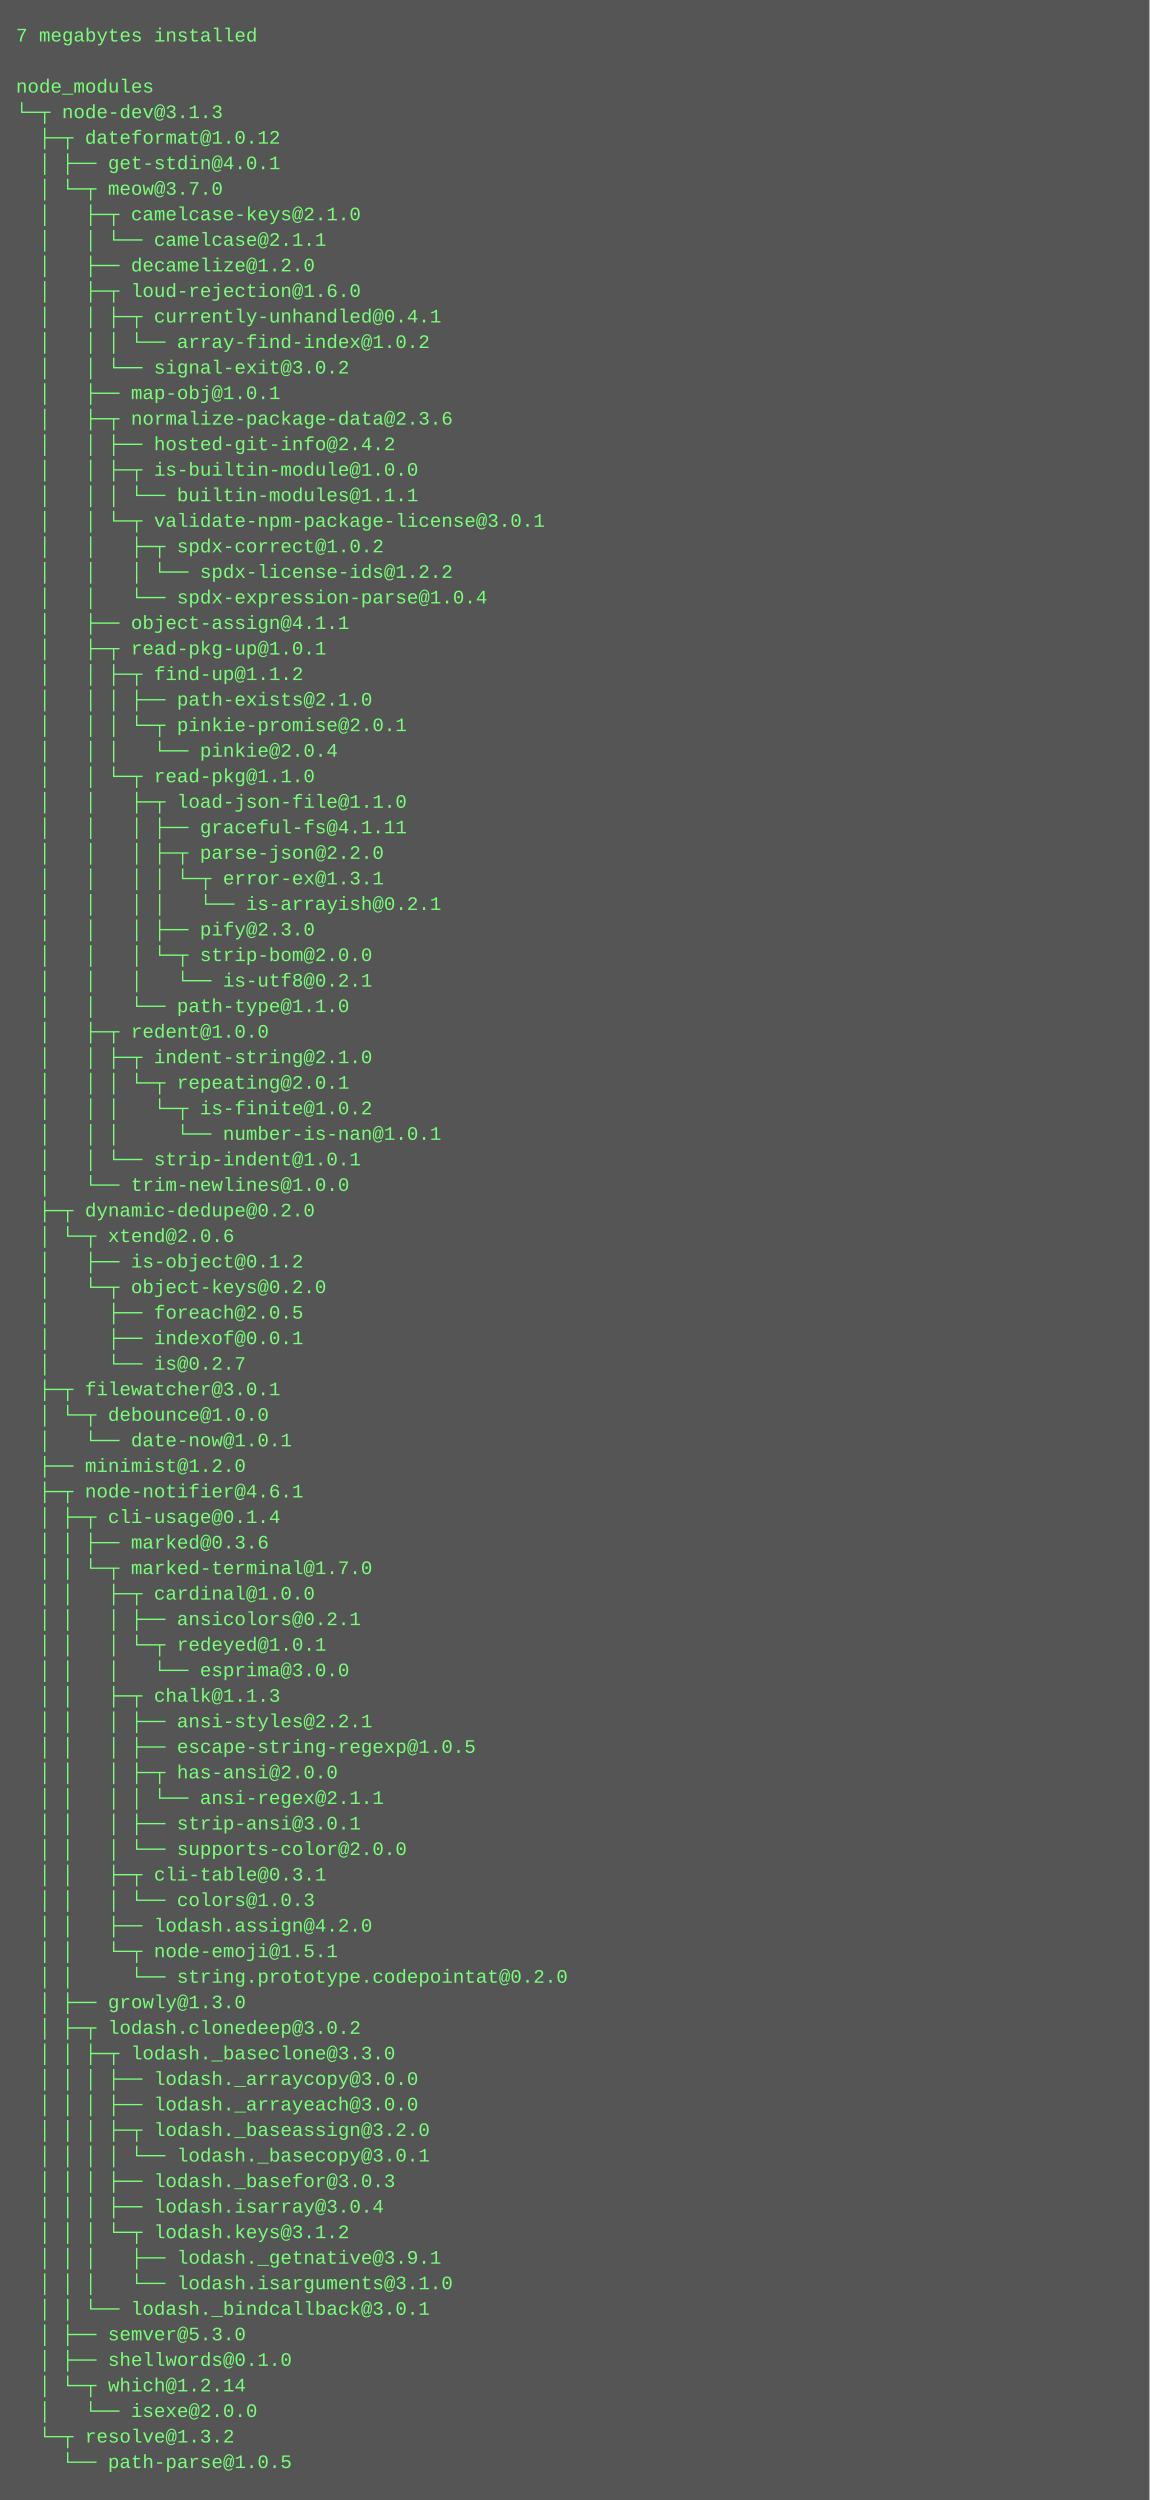
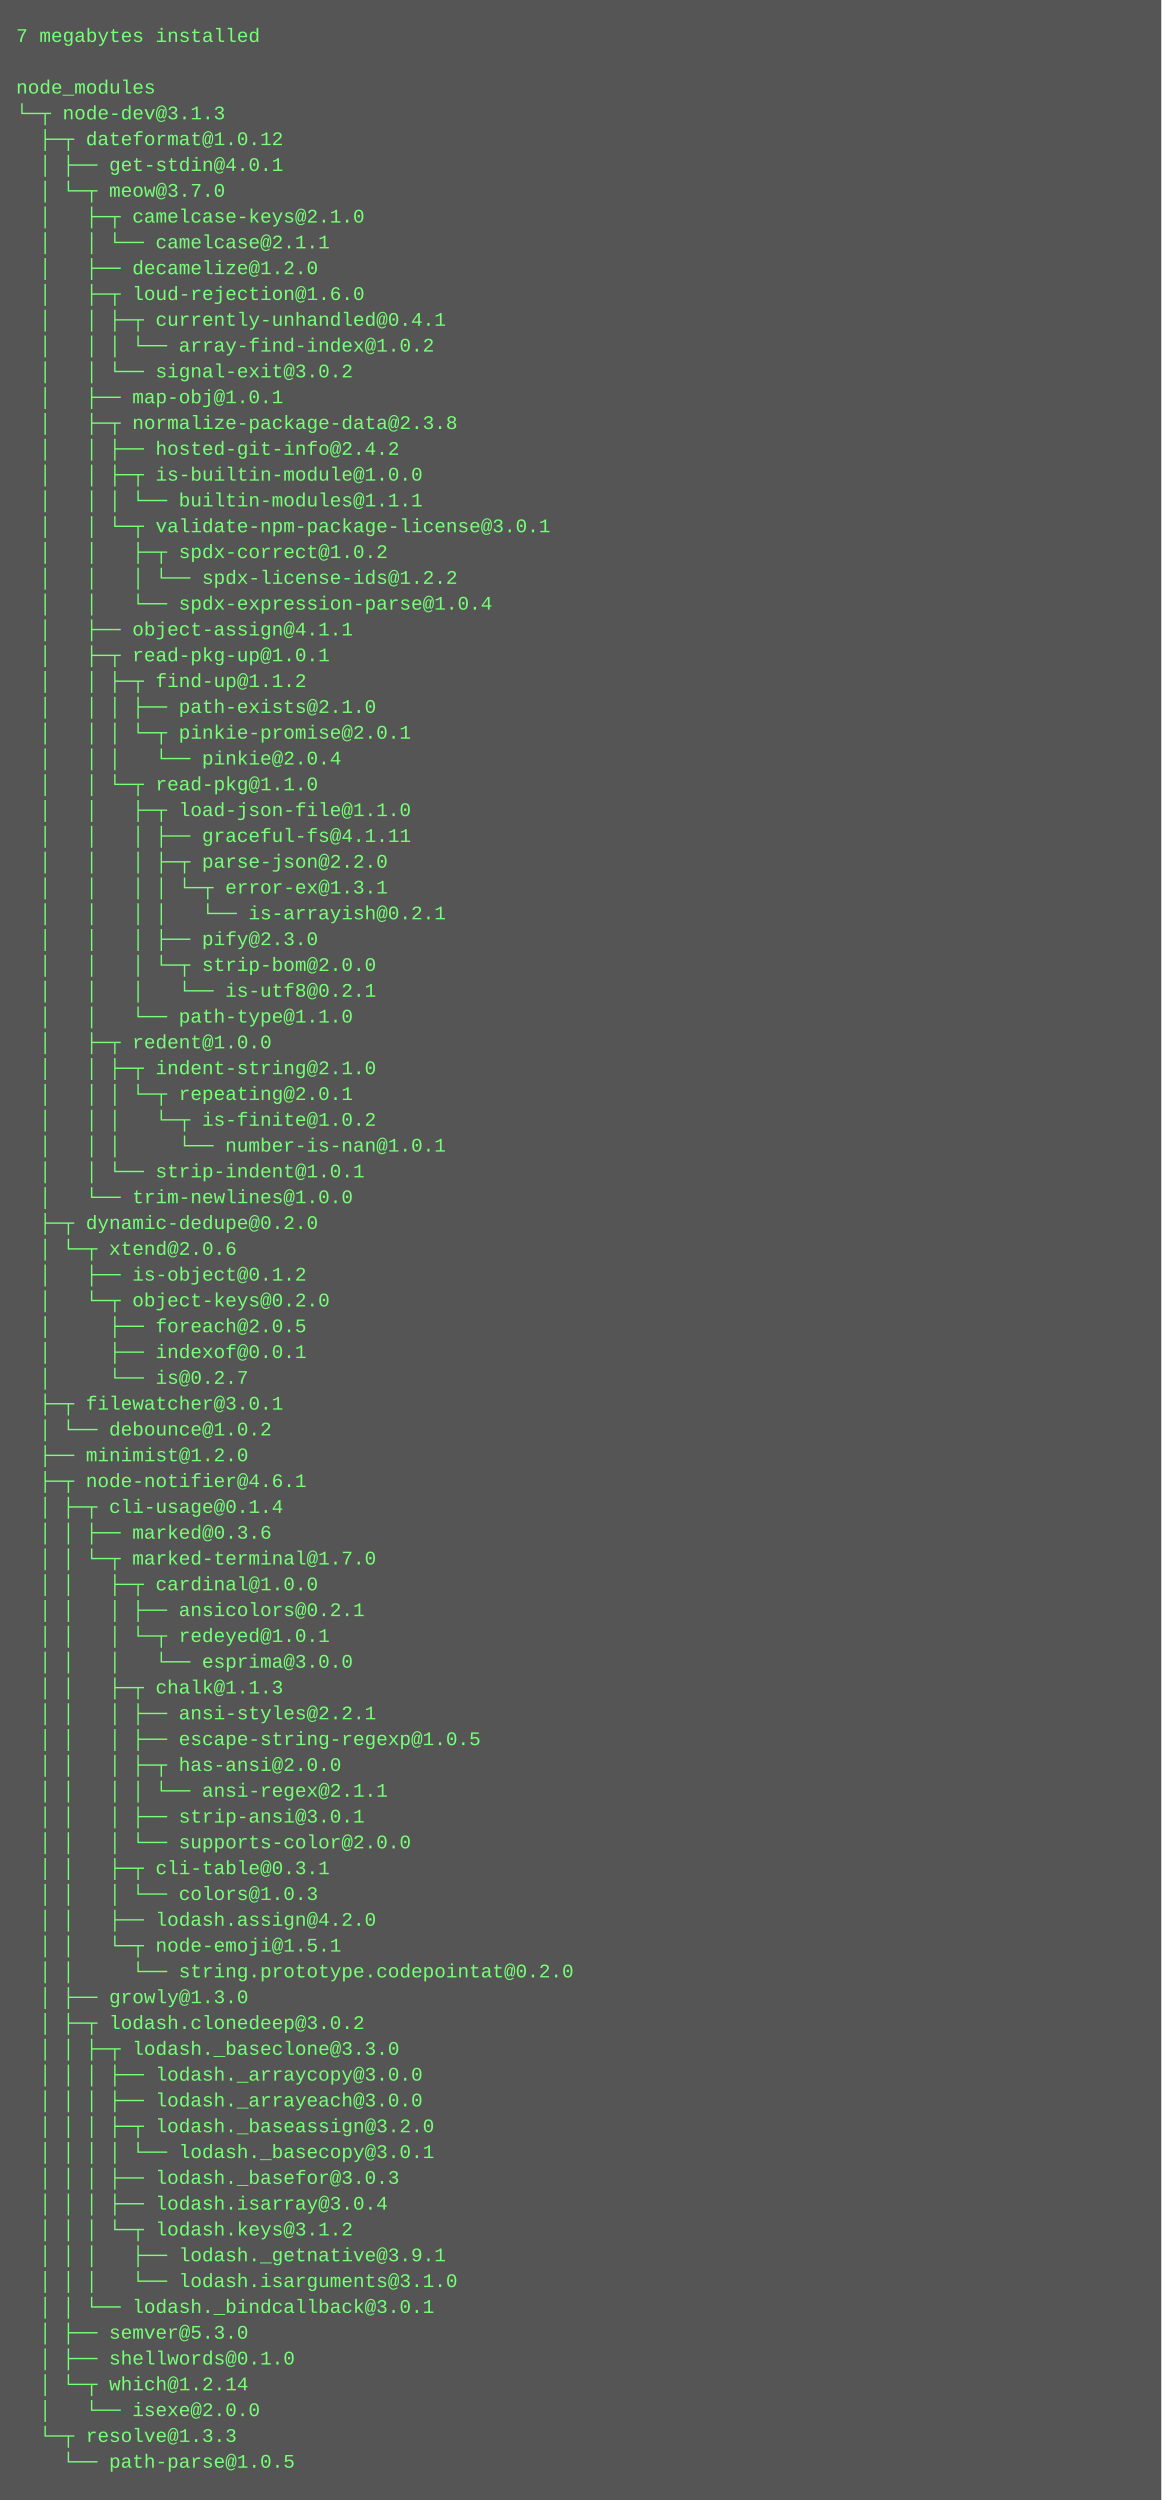
- <svg xmlns="http://www.w3.org/2000/svg" height="1566" width="720">
-   <rect height="1566" fill="#555" width="720" />
+ <svg xmlns="http://www.w3.org/2000/svg" height="1550" width="720">
+   <rect height="1550" fill="#555" width="720" />
  <text fill="#7f7" font-family="Courier New" font-size="12" xml:space="preserve">
    <tspan x="10" y="26">7 megabytes installed</tspan>
    <tspan x="10" y="42" />
    <tspan x="10" y="58">node_modules</tspan>
    <tspan x="10" y="74">└─┬ node-dev@3.1.3 </tspan>
    <tspan x="10" y="90">  ├─┬ dateformat@1.0.12 </tspan>
    <tspan x="10" y="106">  │ ├── get-stdin@4.0.1 </tspan>
    <tspan x="10" y="122">  │ └─┬ meow@3.7.0 </tspan>
    <tspan x="10" y="138">  │   ├─┬ camelcase-keys@2.1.0 </tspan>
    <tspan x="10" y="154">  │   │ └── camelcase@2.1.1 </tspan>
    <tspan x="10" y="170">  │   ├── decamelize@1.2.0 </tspan>
    <tspan x="10" y="186">  │   ├─┬ loud-rejection@1.6.0 </tspan>
    <tspan x="10" y="202">  │   │ ├─┬ currently-unhandled@0.4.1 </tspan>
    <tspan x="10" y="218">  │   │ │ └── array-find-index@1.0.2 </tspan>
    <tspan x="10" y="234">  │   │ └── signal-exit@3.0.2 </tspan>
    <tspan x="10" y="250">  │   ├── map-obj@1.0.1 </tspan>
-     <tspan x="10" y="266">  │   ├─┬ normalize-package-data@2.3.6 </tspan>
+     <tspan x="10" y="266">  │   ├─┬ normalize-package-data@2.3.8 </tspan>
    <tspan x="10" y="282">  │   │ ├── hosted-git-info@2.4.2 </tspan>
    <tspan x="10" y="298">  │   │ ├─┬ is-builtin-module@1.0.0 </tspan>
    <tspan x="10" y="314">  │   │ │ └── builtin-modules@1.1.1 </tspan>
    <tspan x="10" y="330">  │   │ └─┬ validate-npm-package-license@3.0.1 </tspan>
    <tspan x="10" y="346">  │   │   ├─┬ spdx-correct@1.0.2 </tspan>
    <tspan x="10" y="362">  │   │   │ └── spdx-license-ids@1.2.2 </tspan>
    <tspan x="10" y="378">  │   │   └── spdx-expression-parse@1.0.4 </tspan>
    <tspan x="10" y="394">  │   ├── object-assign@4.1.1 </tspan>
    <tspan x="10" y="410">  │   ├─┬ read-pkg-up@1.0.1 </tspan>
    <tspan x="10" y="426">  │   │ ├─┬ find-up@1.1.2 </tspan>
    <tspan x="10" y="442">  │   │ │ ├── path-exists@2.1.0 </tspan>
    <tspan x="10" y="458">  │   │ │ └─┬ pinkie-promise@2.0.1 </tspan>
    <tspan x="10" y="474">  │   │ │   └── pinkie@2.0.4 </tspan>
    <tspan x="10" y="490">  │   │ └─┬ read-pkg@1.1.0 </tspan>
    <tspan x="10" y="506">  │   │   ├─┬ load-json-file@1.1.0 </tspan>
    <tspan x="10" y="522">  │   │   │ ├── graceful-fs@4.1.11 </tspan>
    <tspan x="10" y="538">  │   │   │ ├─┬ parse-json@2.2.0 </tspan>
    <tspan x="10" y="554">  │   │   │ │ └─┬ error-ex@1.3.1 </tspan>
    <tspan x="10" y="570">  │   │   │ │   └── is-arrayish@0.2.1 </tspan>
    <tspan x="10" y="586">  │   │   │ ├── pify@2.3.0 </tspan>
    <tspan x="10" y="602">  │   │   │ └─┬ strip-bom@2.0.0 </tspan>
    <tspan x="10" y="618">  │   │   │   └── is-utf8@0.2.1 </tspan>
    <tspan x="10" y="634">  │   │   └── path-type@1.1.0 </tspan>
    <tspan x="10" y="650">  │   ├─┬ redent@1.0.0 </tspan>
    <tspan x="10" y="666">  │   │ ├─┬ indent-string@2.1.0 </tspan>
    <tspan x="10" y="682">  │   │ │ └─┬ repeating@2.0.1 </tspan>
    <tspan x="10" y="698">  │   │ │   └─┬ is-finite@1.0.2 </tspan>
    <tspan x="10" y="714">  │   │ │     └── number-is-nan@1.0.1 </tspan>
    <tspan x="10" y="730">  │   │ └── strip-indent@1.0.1 </tspan>
    <tspan x="10" y="746">  │   └── trim-newlines@1.0.0 </tspan>
    <tspan x="10" y="762">  ├─┬ dynamic-dedupe@0.2.0 </tspan>
    <tspan x="10" y="778">  │ └─┬ xtend@2.0.6 </tspan>
    <tspan x="10" y="794">  │   ├── is-object@0.1.2 </tspan>
    <tspan x="10" y="810">  │   └─┬ object-keys@0.2.0 </tspan>
    <tspan x="10" y="826">  │     ├── foreach@2.0.5 </tspan>
    <tspan x="10" y="842">  │     ├── indexof@0.0.1 </tspan>
    <tspan x="10" y="858">  │     └── is@0.2.7 </tspan>
    <tspan x="10" y="874">  ├─┬ filewatcher@3.0.1 </tspan>
-     <tspan x="10" y="890">  │ └─┬ debounce@1.0.0 </tspan>
-     <tspan x="10" y="906">  │   └── date-now@1.0.1 </tspan>
-     <tspan x="10" y="922">  ├── minimist@1.2.0 </tspan>
-     <tspan x="10" y="938">  ├─┬ node-notifier@4.6.1 </tspan>
-     <tspan x="10" y="954">  │ ├─┬ cli-usage@0.1.4 </tspan>
-     <tspan x="10" y="970">  │ │ ├── marked@0.3.6 </tspan>
-     <tspan x="10" y="986">  │ │ └─┬ marked-terminal@1.7.0 </tspan>
-     <tspan x="10" y="1002">  │ │   ├─┬ cardinal@1.0.0 </tspan>
-     <tspan x="10" y="1018">  │ │   │ ├── ansicolors@0.2.1 </tspan>
-     <tspan x="10" y="1034">  │ │   │ └─┬ redeyed@1.0.1 </tspan>
-     <tspan x="10" y="1050">  │ │   │   └── esprima@3.0.0 </tspan>
-     <tspan x="10" y="1066">  │ │   ├─┬ chalk@1.1.3 </tspan>
-     <tspan x="10" y="1082">  │ │   │ ├── ansi-styles@2.2.1 </tspan>
-     <tspan x="10" y="1098">  │ │   │ ├── escape-string-regexp@1.0.5 </tspan>
-     <tspan x="10" y="1114">  │ │   │ ├─┬ has-ansi@2.0.0 </tspan>
-     <tspan x="10" y="1130">  │ │   │ │ └── ansi-regex@2.1.1 </tspan>
-     <tspan x="10" y="1146">  │ │   │ ├── strip-ansi@3.0.1 </tspan>
-     <tspan x="10" y="1162">  │ │   │ └── supports-color@2.0.0 </tspan>
-     <tspan x="10" y="1178">  │ │   ├─┬ cli-table@0.3.1 </tspan>
-     <tspan x="10" y="1194">  │ │   │ └── colors@1.0.3 </tspan>
-     <tspan x="10" y="1210">  │ │   ├── lodash.assign@4.2.0 </tspan>
-     <tspan x="10" y="1226">  │ │   └─┬ node-emoji@1.5.1 </tspan>
-     <tspan x="10" y="1242">  │ │     └── string.prototype.codepointat@0.2.0 </tspan>
-     <tspan x="10" y="1258">  │ ├── growly@1.3.0 </tspan>
-     <tspan x="10" y="1274">  │ ├─┬ lodash.clonedeep@3.0.2 </tspan>
-     <tspan x="10" y="1290">  │ │ ├─┬ lodash._baseclone@3.3.0 </tspan>
-     <tspan x="10" y="1306">  │ │ │ ├── lodash._arraycopy@3.0.0 </tspan>
-     <tspan x="10" y="1322">  │ │ │ ├── lodash._arrayeach@3.0.0 </tspan>
-     <tspan x="10" y="1338">  │ │ │ ├─┬ lodash._baseassign@3.2.0 </tspan>
-     <tspan x="10" y="1354">  │ │ │ │ └── lodash._basecopy@3.0.1 </tspan>
-     <tspan x="10" y="1370">  │ │ │ ├── lodash._basefor@3.0.3 </tspan>
-     <tspan x="10" y="1386">  │ │ │ ├── lodash.isarray@3.0.4 </tspan>
-     <tspan x="10" y="1402">  │ │ │ └─┬ lodash.keys@3.1.2 </tspan>
-     <tspan x="10" y="1418">  │ │ │   ├── lodash._getnative@3.9.1 </tspan>
-     <tspan x="10" y="1434">  │ │ │   └── lodash.isarguments@3.1.0 </tspan>
-     <tspan x="10" y="1450">  │ │ └── lodash._bindcallback@3.0.1 </tspan>
-     <tspan x="10" y="1466">  │ ├── semver@5.3.0 </tspan>
-     <tspan x="10" y="1482">  │ ├── shellwords@0.1.0 </tspan>
-     <tspan x="10" y="1498">  │ └─┬ which@1.2.14 </tspan>
-     <tspan x="10" y="1514">  │   └── isexe@2.0.0 </tspan>
-     <tspan x="10" y="1530">  └─┬ resolve@1.3.2 </tspan>
-     <tspan x="10" y="1546">    └── path-parse@1.0.5</tspan>
+     <tspan x="10" y="890">  │ └── debounce@1.0.2 </tspan>
+     <tspan x="10" y="906">  ├── minimist@1.2.0 </tspan>
+     <tspan x="10" y="922">  ├─┬ node-notifier@4.6.1 </tspan>
+     <tspan x="10" y="938">  │ ├─┬ cli-usage@0.1.4 </tspan>
+     <tspan x="10" y="954">  │ │ ├── marked@0.3.6 </tspan>
+     <tspan x="10" y="970">  │ │ └─┬ marked-terminal@1.7.0 </tspan>
+     <tspan x="10" y="986">  │ │   ├─┬ cardinal@1.0.0 </tspan>
+     <tspan x="10" y="1002">  │ │   │ ├── ansicolors@0.2.1 </tspan>
+     <tspan x="10" y="1018">  │ │   │ └─┬ redeyed@1.0.1 </tspan>
+     <tspan x="10" y="1034">  │ │   │   └── esprima@3.0.0 </tspan>
+     <tspan x="10" y="1050">  │ │   ├─┬ chalk@1.1.3 </tspan>
+     <tspan x="10" y="1066">  │ │   │ ├── ansi-styles@2.2.1 </tspan>
+     <tspan x="10" y="1082">  │ │   │ ├── escape-string-regexp@1.0.5 </tspan>
+     <tspan x="10" y="1098">  │ │   │ ├─┬ has-ansi@2.0.0 </tspan>
+     <tspan x="10" y="1114">  │ │   │ │ └── ansi-regex@2.1.1 </tspan>
+     <tspan x="10" y="1130">  │ │   │ ├── strip-ansi@3.0.1 </tspan>
+     <tspan x="10" y="1146">  │ │   │ └── supports-color@2.0.0 </tspan>
+     <tspan x="10" y="1162">  │ │   ├─┬ cli-table@0.3.1 </tspan>
+     <tspan x="10" y="1178">  │ │   │ └── colors@1.0.3 </tspan>
+     <tspan x="10" y="1194">  │ │   ├── lodash.assign@4.2.0 </tspan>
+     <tspan x="10" y="1210">  │ │   └─┬ node-emoji@1.5.1 </tspan>
+     <tspan x="10" y="1226">  │ │     └── string.prototype.codepointat@0.2.0 </tspan>
+     <tspan x="10" y="1242">  │ ├── growly@1.3.0 </tspan>
+     <tspan x="10" y="1258">  │ ├─┬ lodash.clonedeep@3.0.2 </tspan>
+     <tspan x="10" y="1274">  │ │ ├─┬ lodash._baseclone@3.3.0 </tspan>
+     <tspan x="10" y="1290">  │ │ │ ├── lodash._arraycopy@3.0.0 </tspan>
+     <tspan x="10" y="1306">  │ │ │ ├── lodash._arrayeach@3.0.0 </tspan>
+     <tspan x="10" y="1322">  │ │ │ ├─┬ lodash._baseassign@3.2.0 </tspan>
+     <tspan x="10" y="1338">  │ │ │ │ └── lodash._basecopy@3.0.1 </tspan>
+     <tspan x="10" y="1354">  │ │ │ ├── lodash._basefor@3.0.3 </tspan>
+     <tspan x="10" y="1370">  │ │ │ ├── lodash.isarray@3.0.4 </tspan>
+     <tspan x="10" y="1386">  │ │ │ └─┬ lodash.keys@3.1.2 </tspan>
+     <tspan x="10" y="1402">  │ │ │   ├── lodash._getnative@3.9.1 </tspan>
+     <tspan x="10" y="1418">  │ │ │   └── lodash.isarguments@3.1.0 </tspan>
+     <tspan x="10" y="1434">  │ │ └── lodash._bindcallback@3.0.1 </tspan>
+     <tspan x="10" y="1450">  │ ├── semver@5.3.0 </tspan>
+     <tspan x="10" y="1466">  │ ├── shellwords@0.1.0 </tspan>
+     <tspan x="10" y="1482">  │ └─┬ which@1.2.14 </tspan>
+     <tspan x="10" y="1498">  │   └── isexe@2.0.0 </tspan>
+     <tspan x="10" y="1514">  └─┬ resolve@1.3.3 </tspan>
+     <tspan x="10" y="1530">    └── path-parse@1.0.5</tspan>
  </text>
</svg>
